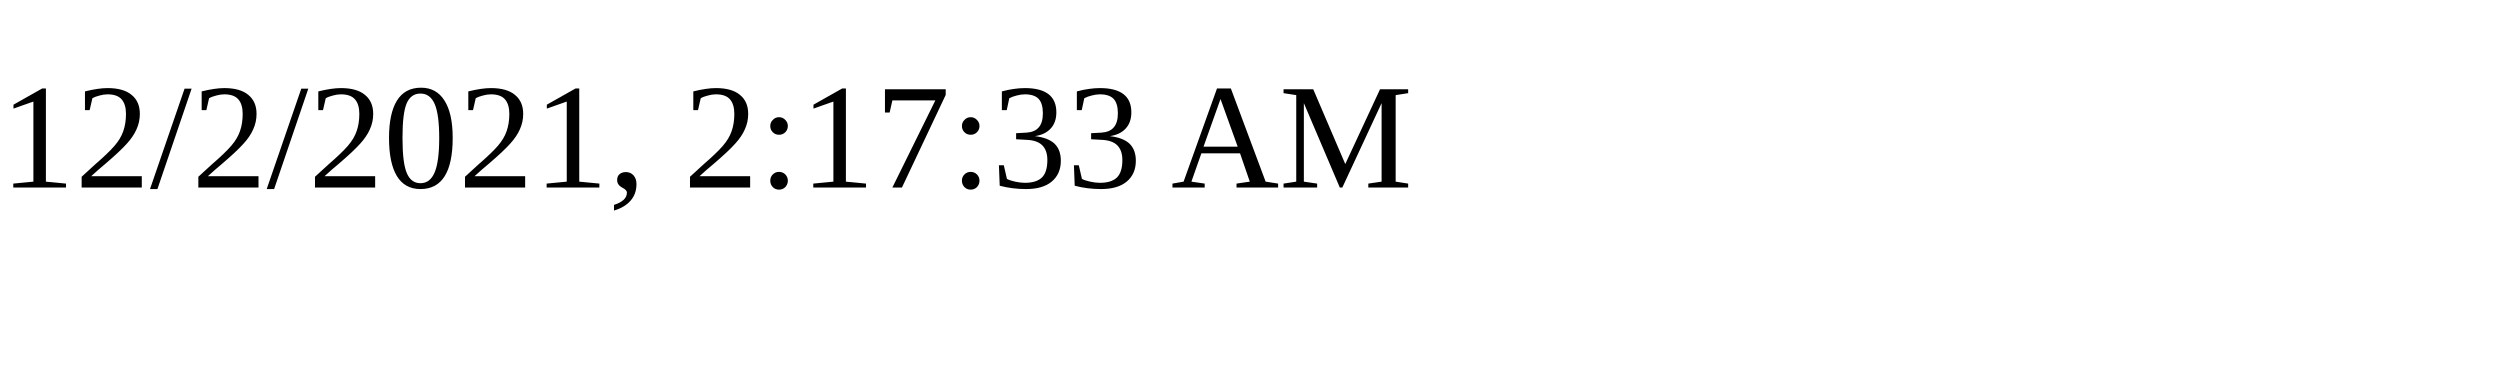
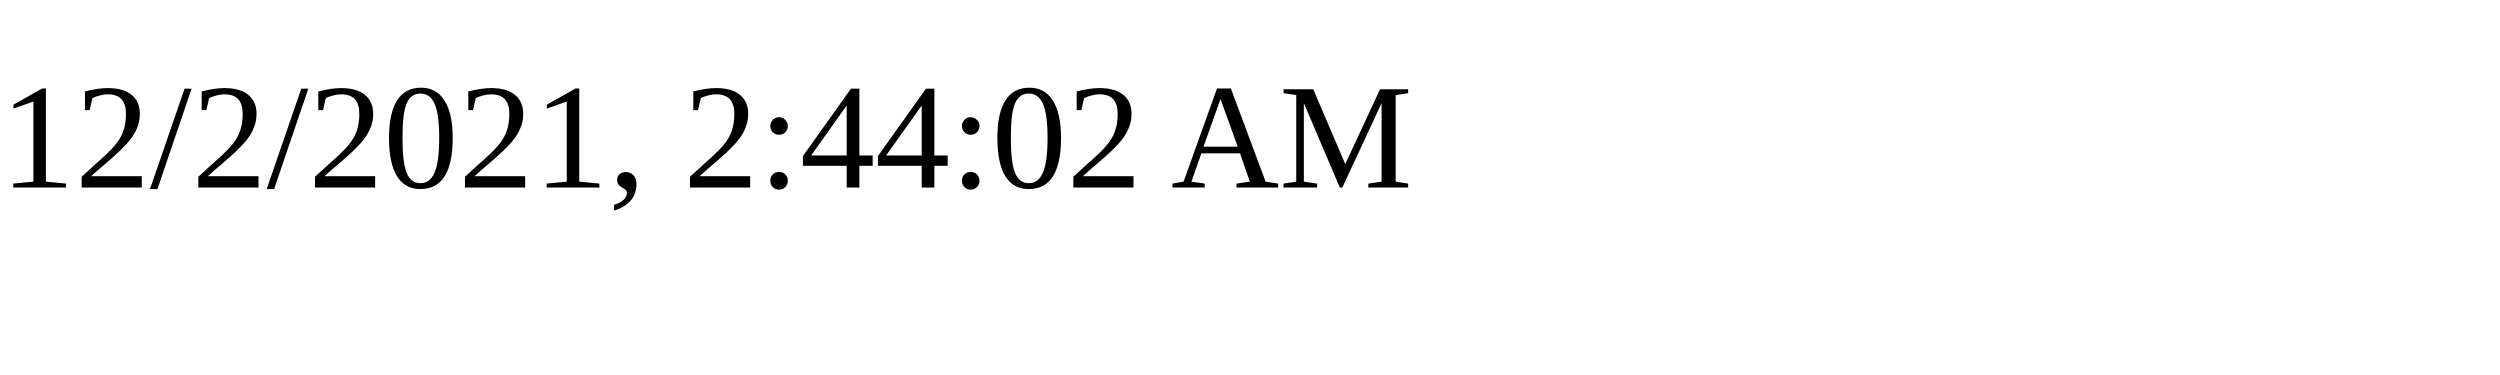
<svg xmlns="http://www.w3.org/2000/svg" height="30" width="200">
-   <text x="0" y="15">12/2/2021, 2:17:33 AM</text>
+   <text x="0" y="15">12/2/2021, 2:44:02 AM</text>
</svg>
